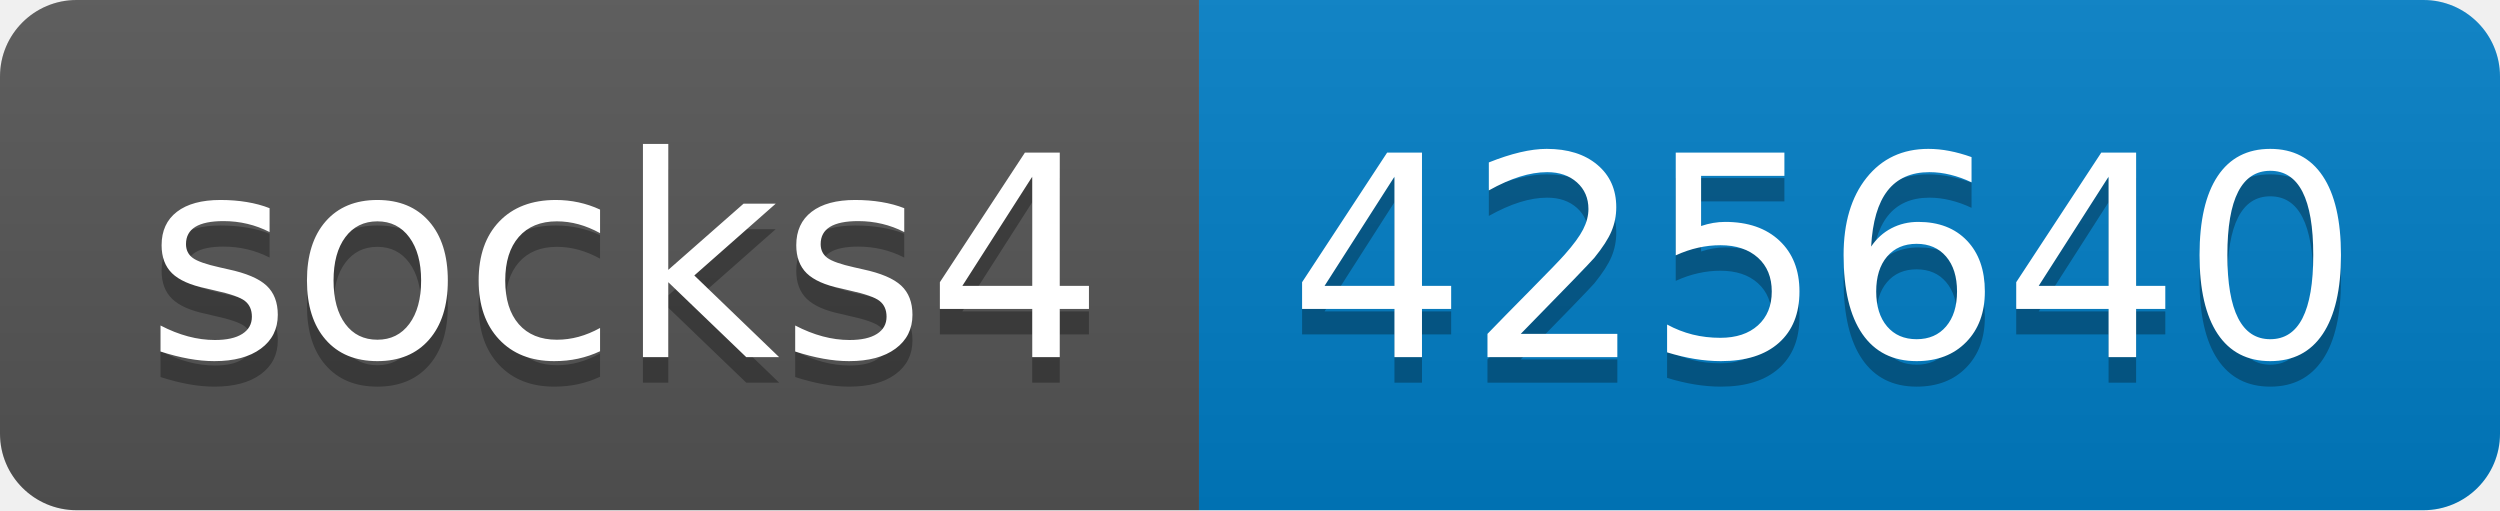
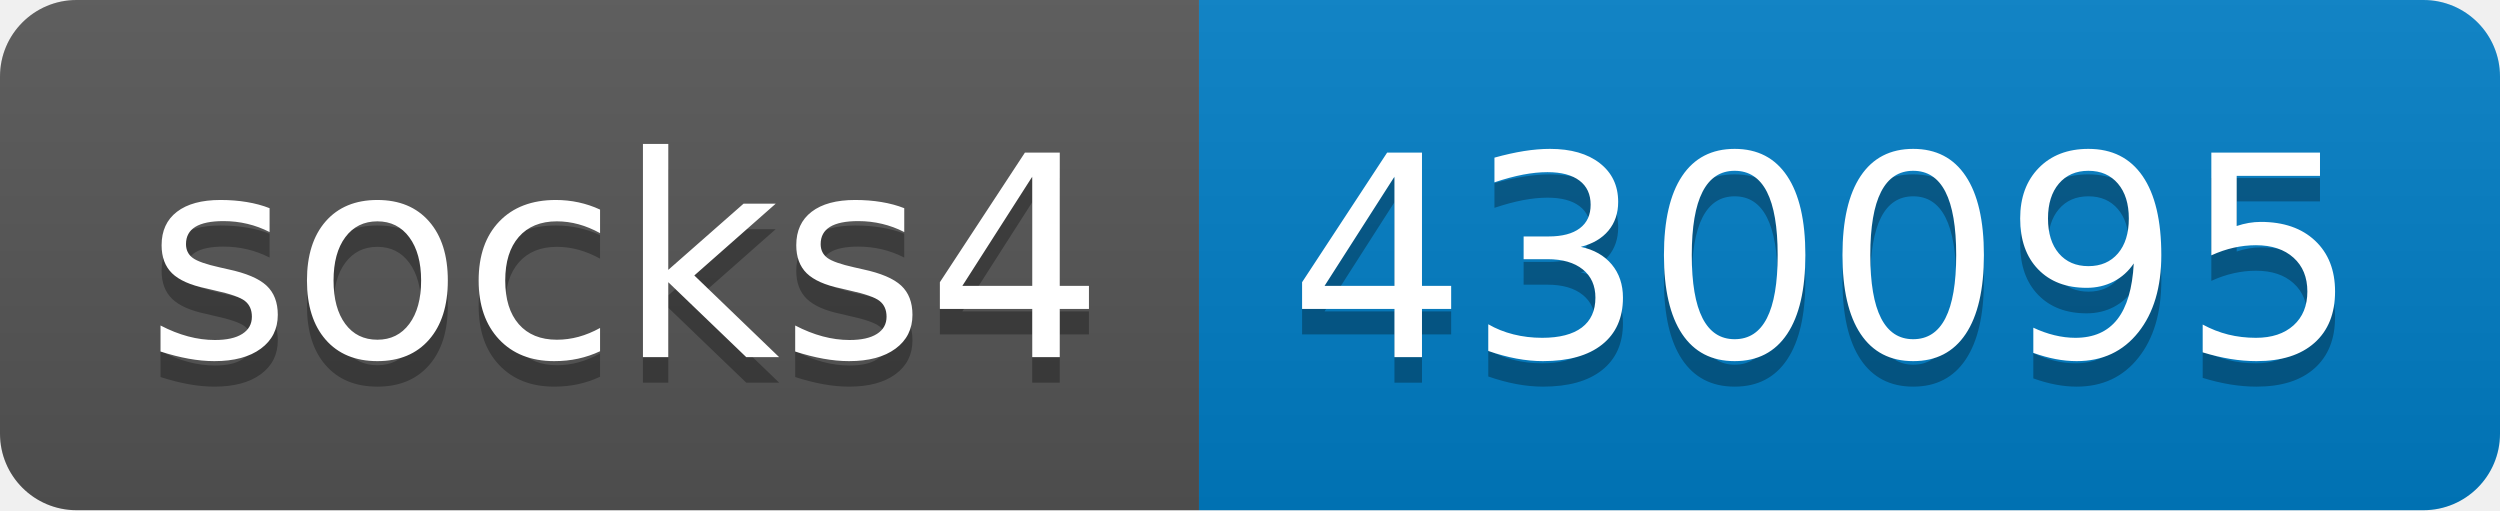
- <svg xmlns="http://www.w3.org/2000/svg" width="98" height="20" role="img" aria-label="socks4: 425640">
+ <svg xmlns="http://www.w3.org/2000/svg" width="98" height="20" role="img" aria-label="socks4: 430095">
  <linearGradient id="s" x2="0" y2="100%">
    <stop offset="0" stop-color="#bbb" stop-opacity=".1" />
    <stop offset="1" stop-opacity=".1" />
  </linearGradient>
  <clipPath id="r">
    <rect width="98" height="20" rx="3" fill="#fff" />
  </clipPath>
  <g clip-path="url(#r)">
    <rect width="47" height="20" fill="#555" />
    <rect x="47" width="51" height="20" fill="#007ec6" />
    <rect width="98" height="20" fill="url(#s)" />
  </g>
  <g fill="#fff" text-anchor="middle" font-family="Verdana,Geneva,DejaVu Sans,sans-serif" text-rendering="geometricPrecision" font-size="110">
    <text aria-hidden="true" x="245" y="150" fill="#010101" fill-opacity=".3" transform="scale(.1)" textLength="370">socks4</text>
    <text x="245" y="140" transform="scale(.1)" fill="#fff" textLength="370">socks4</text>
-     <text aria-hidden="true" x="715" y="150" fill="#010101" fill-opacity=".3" transform="scale(.1)" textLength="410">425640</text>
-     <text x="715" y="140" transform="scale(.1)" fill="#fff" textLength="410">425640</text>
+     <text aria-hidden="true" x="715" y="150" fill="#010101" fill-opacity=".3" transform="scale(.1)" textLength="410">430095</text>
+     <text x="715" y="140" transform="scale(.1)" fill="#fff" textLength="410">430095</text>
  </g>
</svg>
